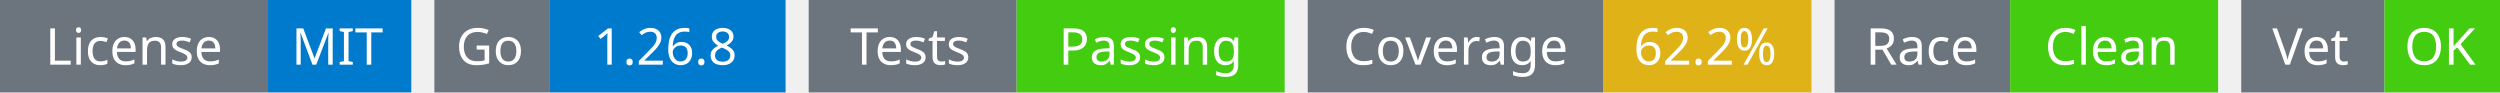
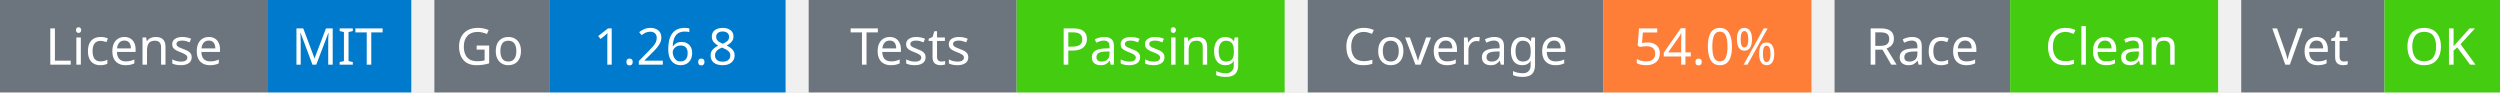
<svg xmlns="http://www.w3.org/2000/svg" width="541" height="20" viewBox="0 0 541 20">
  <g transform="translate(0, 0)">
    <rect x="0" y="0" width="58" height="20" fill="#6c757d" />
    <rect x="58" y="0" width="31" height="20" fill="#007acc" />
    <text x="29" y="14" text-anchor="middle" font-family="sans-serif" font-size="11" fill="white">License</text>
    <text x="73" y="14" text-anchor="middle" font-family="sans-serif" font-size="11" fill="white">MIT</text>
  </g>
  <g transform="translate(94, 0)">
    <rect x="0" y="0" width="25" height="20" fill="#6c757d" />
    <rect x="25" y="0" width="51" height="20" fill="#007acc" />
    <text x="12" y="14" text-anchor="middle" font-family="sans-serif" font-size="11" fill="white">Go</text>
    <text x="50" y="14" text-anchor="middle" font-family="sans-serif" font-size="11" fill="white">1.26.8</text>
  </g>
  <g transform="translate(175, 0)">
    <rect x="0" y="0" width="45" height="20" fill="#6c757d" />
    <rect x="45" y="0" width="58" height="20" fill="#4c1" />
    <text x="22" y="14" text-anchor="middle" font-family="sans-serif" font-size="11" fill="white">Tests</text>
    <text x="74" y="14" text-anchor="middle" font-family="sans-serif" font-size="11" fill="white">Passing</text>
  </g>
  <g transform="translate(283, 0)">
    <rect x="0" y="0" width="64" height="20" fill="#6c757d" />
-     <rect x="64" y="0" width="45" height="20" fill="#dfb317" />
+     <rect x="64" y="0" width="45" height="20" fill="#fe7d37" />
    <text x="32" y="14" text-anchor="middle" font-family="sans-serif" font-size="11" fill="white">Coverage</text>
-     <text x="86" y="14" text-anchor="middle" font-family="sans-serif" font-size="11" fill="white">62.2%</text>
+     <text x="86" y="14" text-anchor="middle" font-family="sans-serif" font-size="11" fill="white">54.0%</text>
  </g>
  <g transform="translate(397, 0)">
    <rect x="0" y="0" width="38" height="20" fill="#6c757d" />
    <rect x="38" y="0" width="45" height="20" fill="#4c1" />
    <text x="19" y="14" text-anchor="middle" font-family="sans-serif" font-size="11" fill="white">Race</text>
    <text x="60" y="14" text-anchor="middle" font-family="sans-serif" font-size="11" fill="white">Clean</text>
  </g>
  <g transform="translate(485, 0)">
    <rect x="0" y="0" width="31" height="20" fill="#6c757d" />
    <rect x="31" y="0" width="25" height="20" fill="#4c1" />
    <text x="15" y="14" text-anchor="middle" font-family="sans-serif" font-size="11" fill="white">Vet</text>
    <text x="43" y="14" text-anchor="middle" font-family="sans-serif" font-size="11" fill="white">OK</text>
  </g>
</svg>
